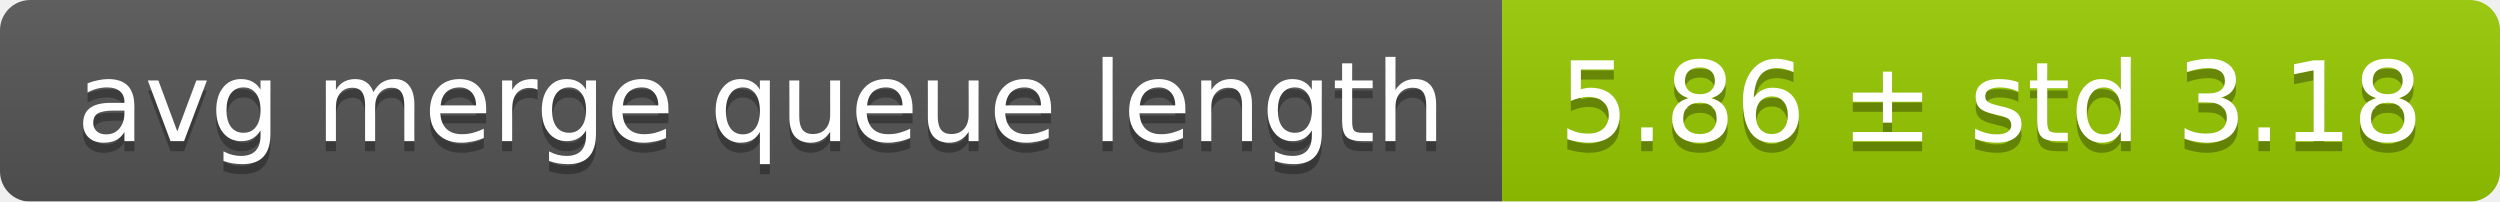
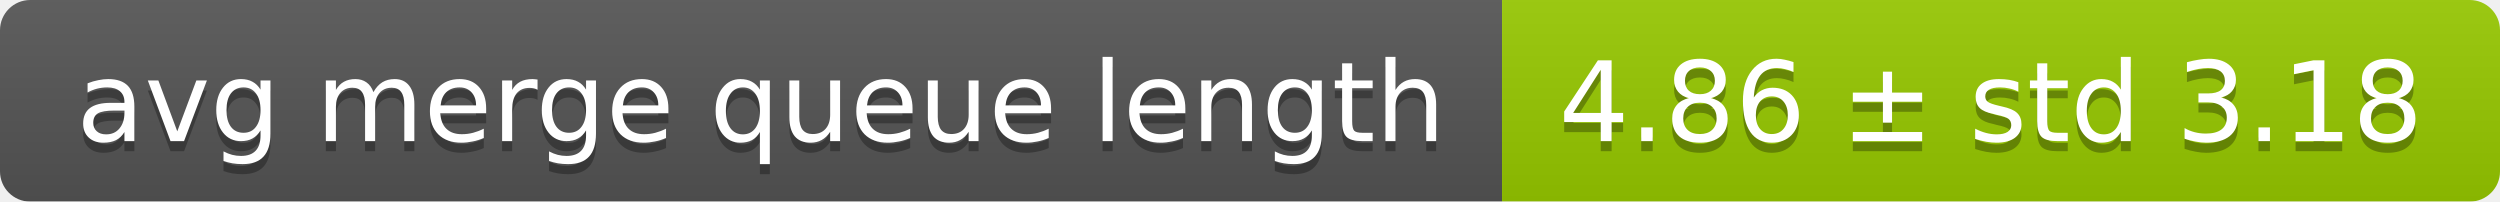
<svg xmlns="http://www.w3.org/2000/svg" width="248" height="20">
  <linearGradient id="smooth" x2="0" y2="100%">
    <stop offset="0" stop-color="#bbb" stop-opacity=".1" />
    <stop offset="1" stop-opacity=".1" />
  </linearGradient>
  <mask id="round">
    <rect width="248" height="20" rx="3" fill="#fff" />
  </mask>
  <g mask="url(#round)">
    <rect width="149" height="20" fill="#555" />
    <rect x="149" width="99" height="20" fill="#97ca00" />
    <rect width="248" height="20" fill="url(#smooth)" />
  </g>
  <g fill="#fff" text-anchor="middle" font-family="DejaVu Sans,Verdana,Geneva,sans-serif" font-size="11">
    <text x="75.5" y="15" fill="#010101" fill-opacity=".3">avg merge queue length</text>
    <text x="75.5" y="14">avg merge queue length</text>
-     <text x="197.5" y="15" fill="#010101" fill-opacity=".3">5.86 ± std 3.18</text>
-     <text x="197.5" y="14">5.86 ± std 3.18</text>
+     <text x="197.5" y="15" fill="#010101" fill-opacity=".3">4.86 ± std 3.18</text>
+     <text x="197.5" y="14">4.86 ± std 3.18</text>
  </g>
</svg>
